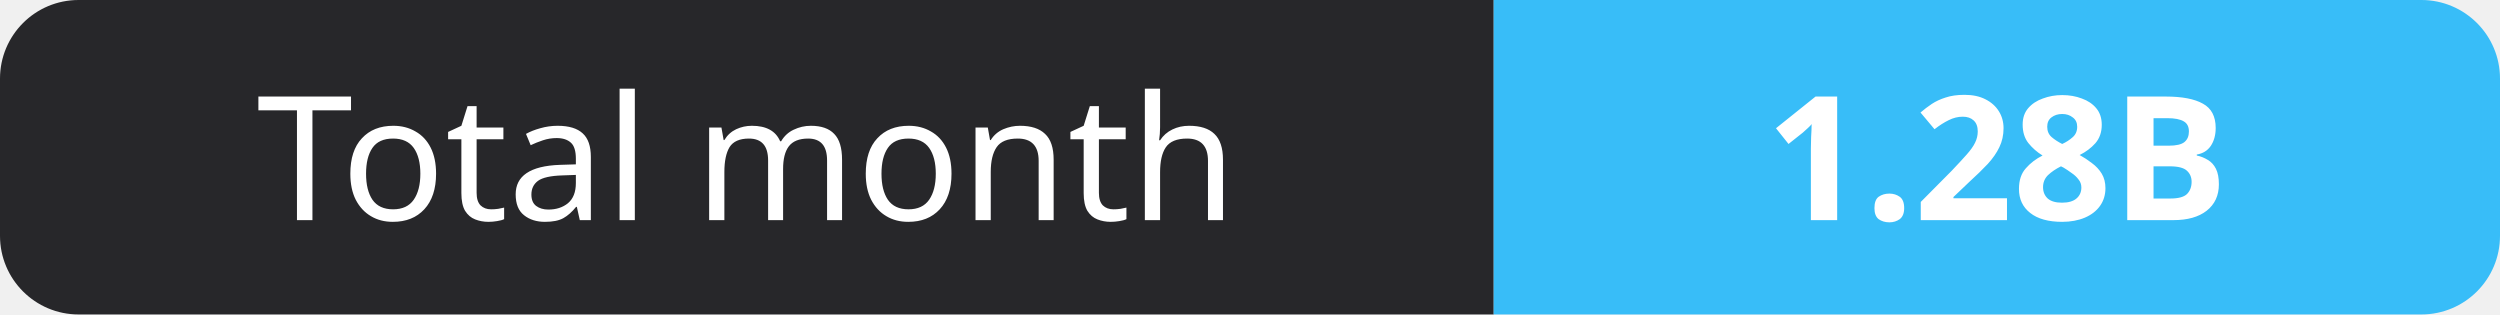
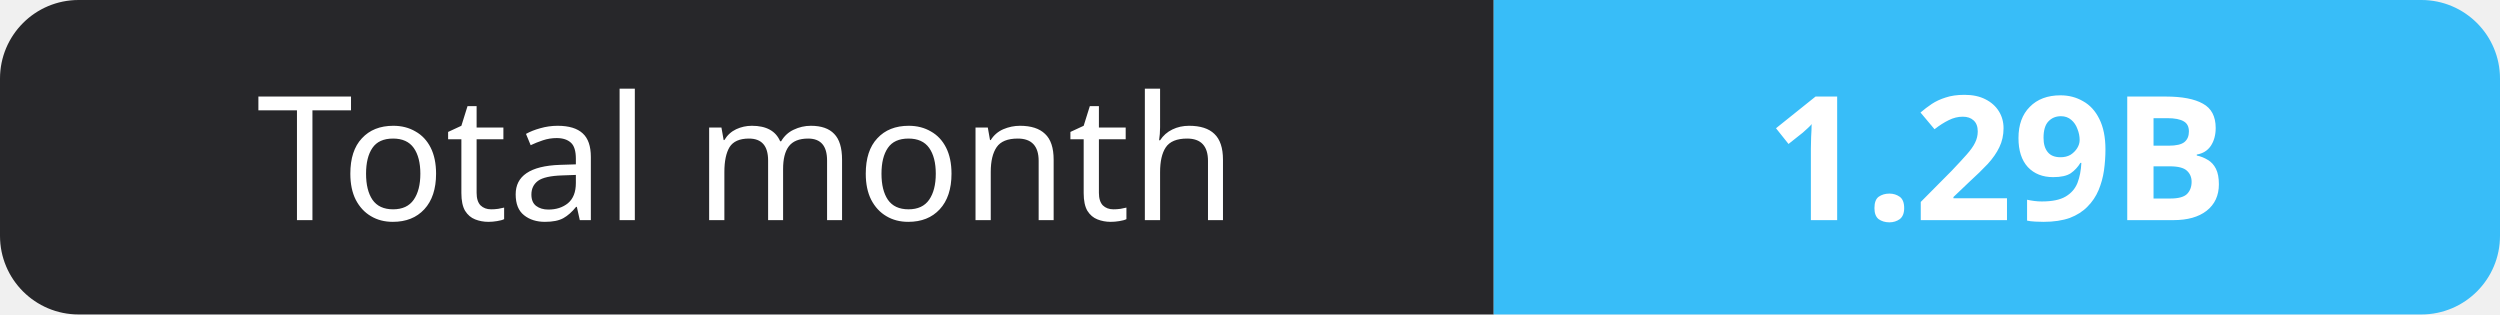
- <svg xmlns="http://www.w3.org/2000/svg" width="159" height="20" role="img" aria-label="Total month: 1.28B">
+ <svg xmlns="http://www.w3.org/2000/svg" width="159" height="20" role="img" aria-label="Total month: 1.29B">
  <clipPath id="r">
    <rect width="159" height="20" rx="5" fill="#fff" />
  </clipPath>
  <g clip-path="url(#r)">
    <rect width="95" height="20" fill="#27272a" />
    <rect x="95" width="64" height="20" fill="#38bdf8" />
  </g>
  <g fill="#fff" text-anchor="middle" font-family="Verdana,Geneva,sans-serif" font-size="11">
    <text x="47.5" y="14">Total month</text>
-     <text x="127.0" y="14" font-weight="700">1.28B</text>
+     <text x="127.0" y="14" font-weight="700">1.29B</text>
  </g>
</svg>
